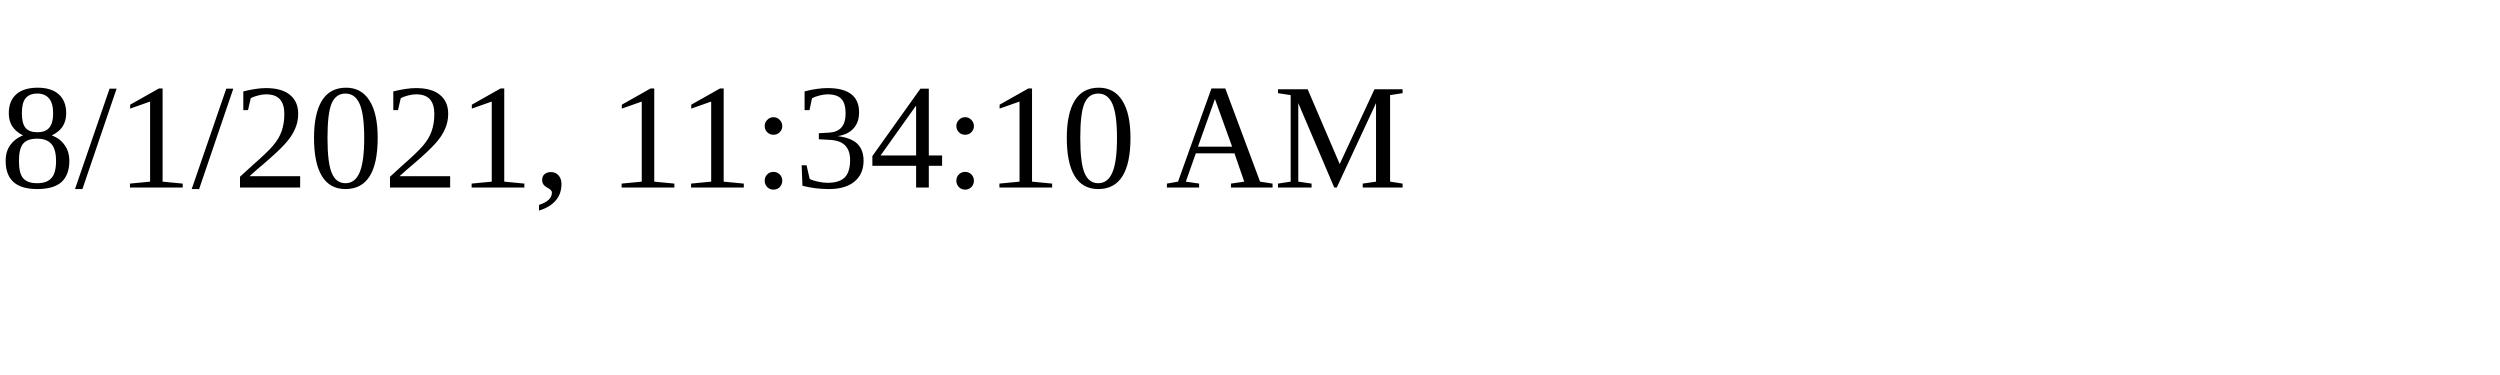
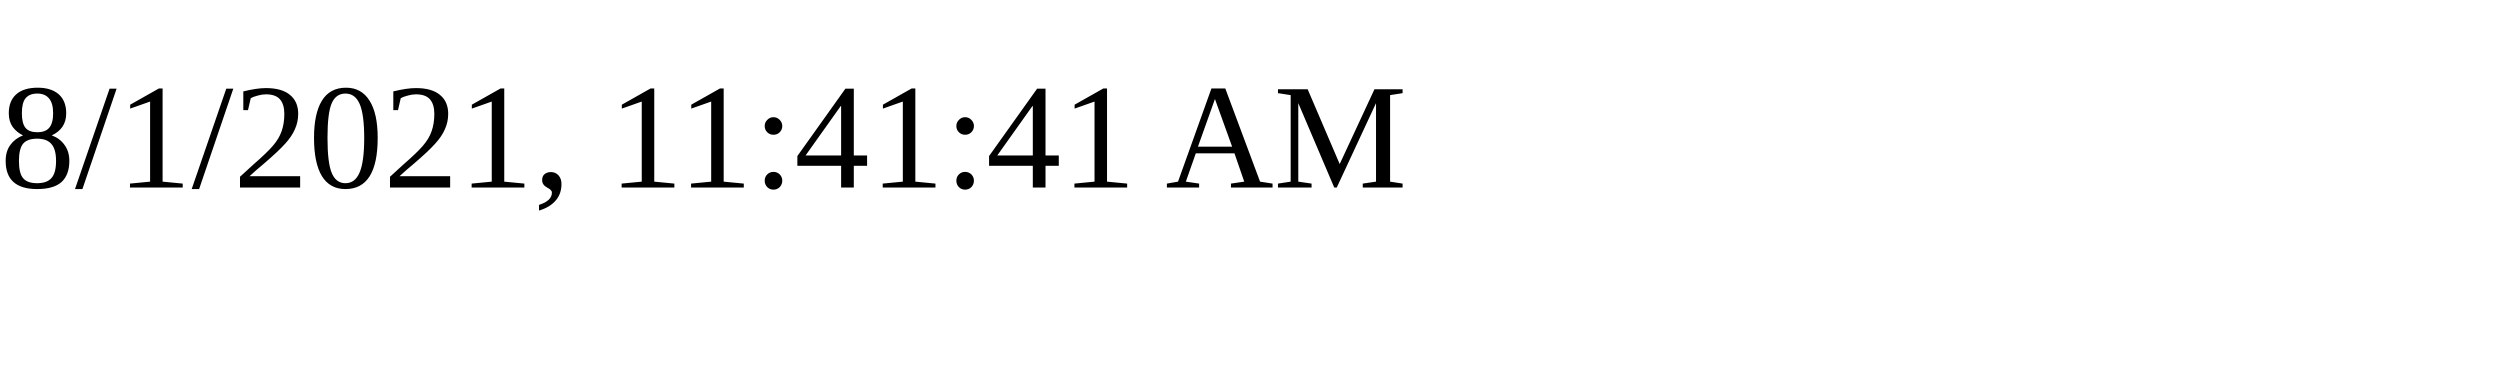
<svg xmlns="http://www.w3.org/2000/svg" height="30" width="200">
-   <text x="0" y="15">8/1/2021, 11:34:10 AM</text>
+   <text x="0" y="15">8/1/2021, 11:41:41 AM</text>
</svg>
